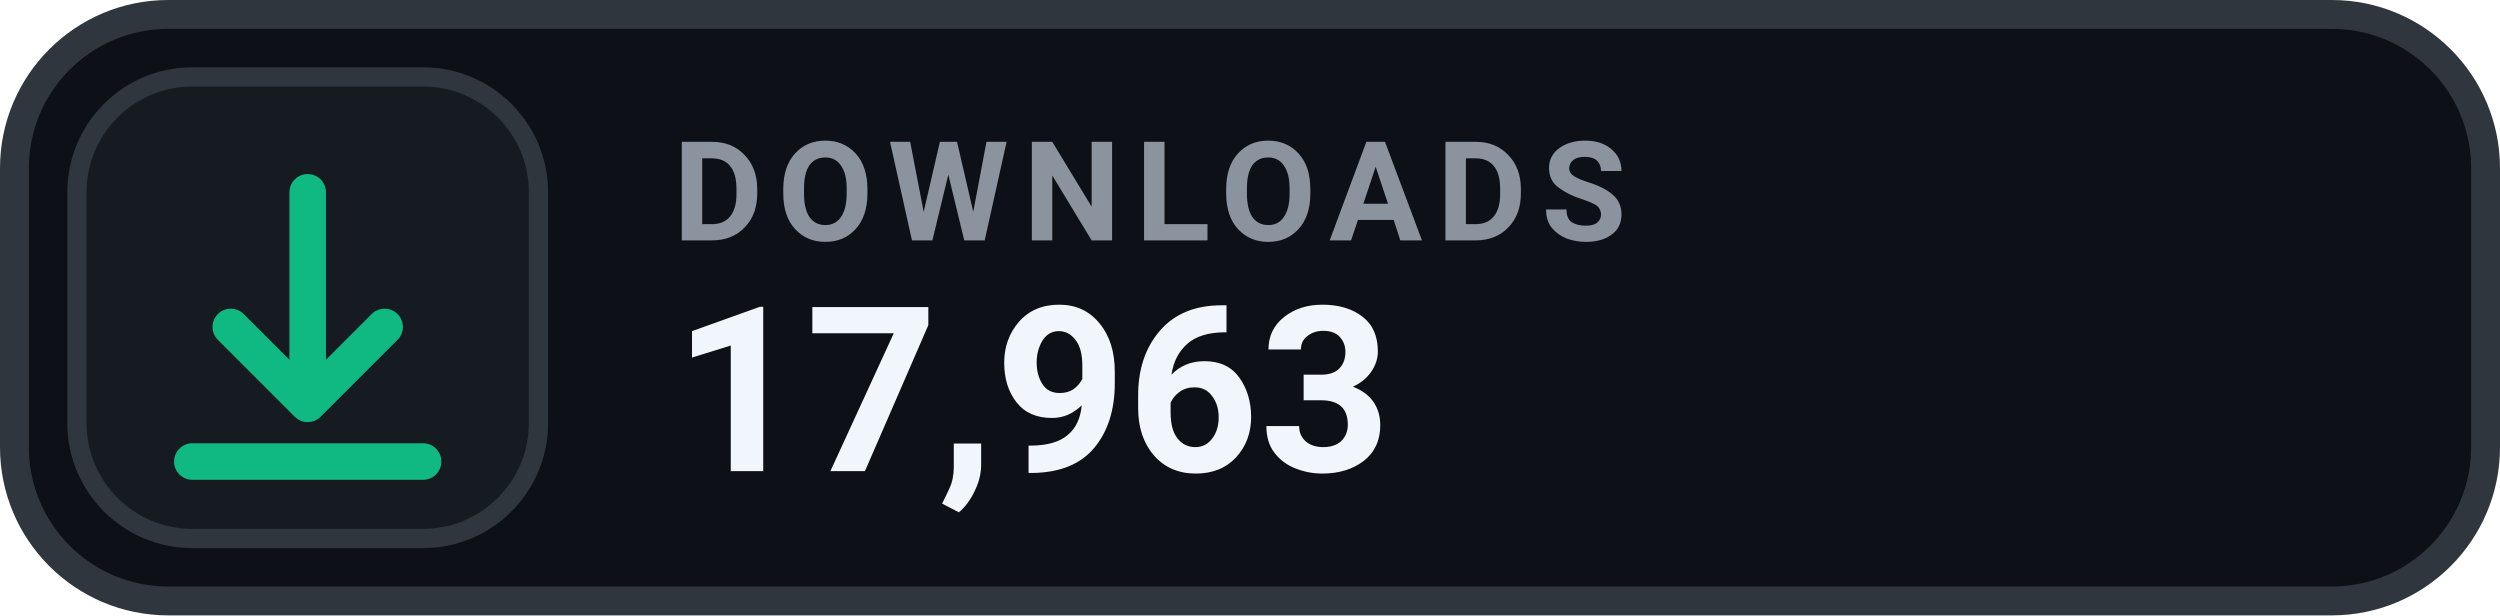
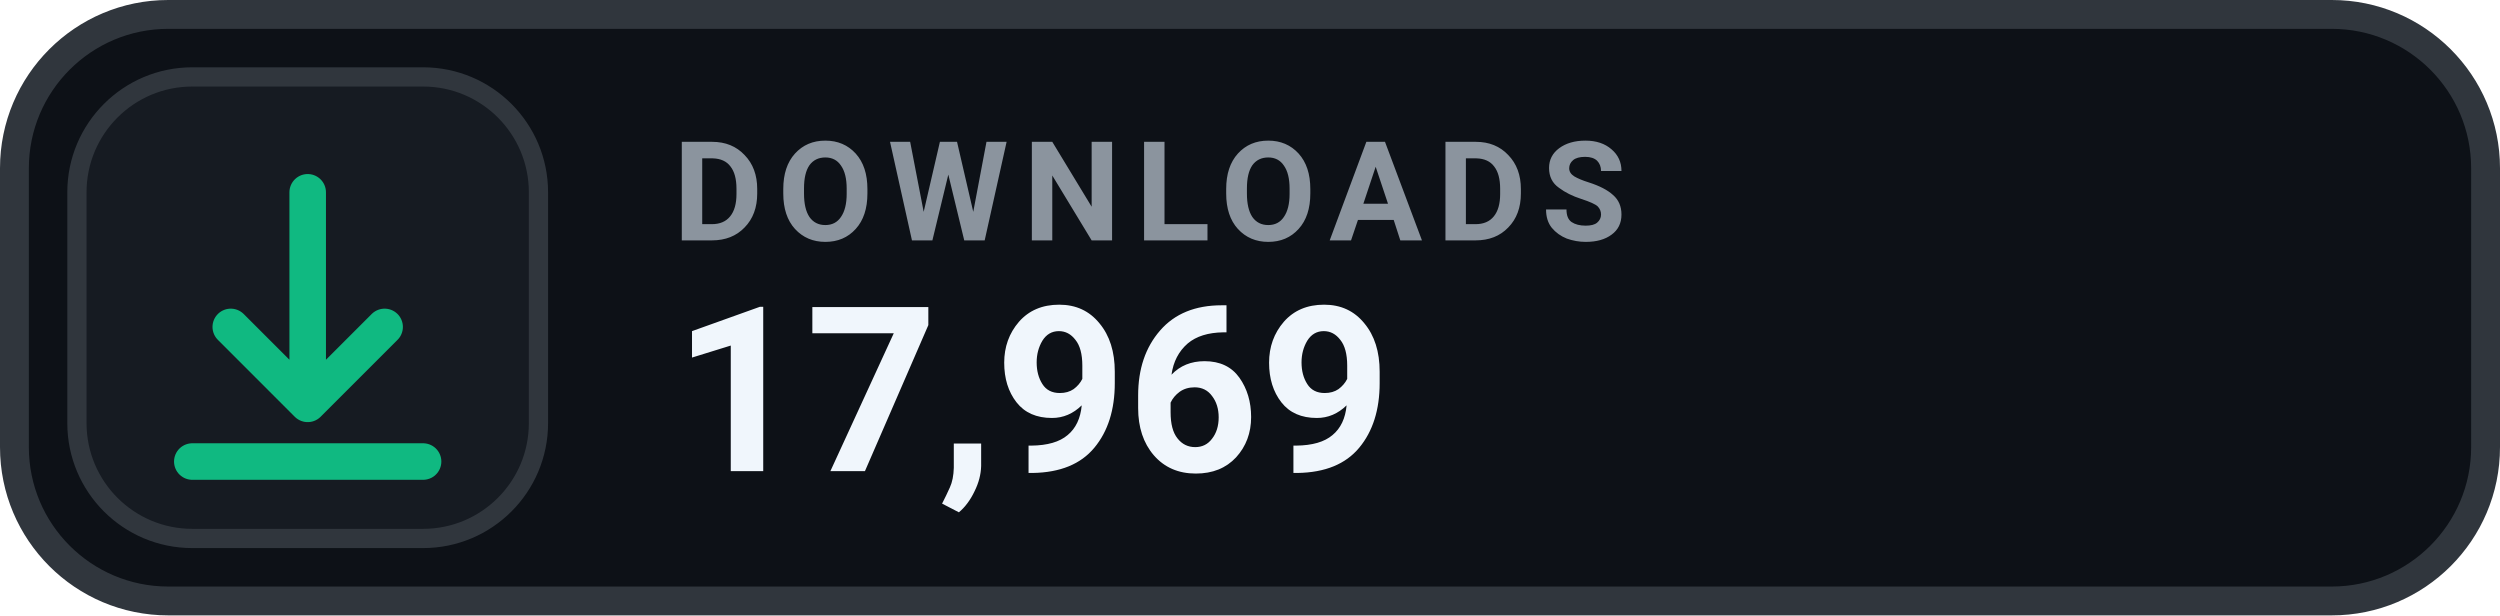
- <svg xmlns="http://www.w3.org/2000/svg" width="130" height="32" viewBox="0 0 130 32" role="img" aria-label="DOWNLOADS 17,963">
+ <svg xmlns="http://www.w3.org/2000/svg" width="130" height="32" viewBox="0 0 130 32" role="img" aria-label="DOWNLOADS 17,969">
  <rect x=".75" y=".75" width="128.5" height="30.5" rx="8" fill="#0D1117" stroke="#30363D" stroke-width="1.5" />
  <rect x="4" y="4" width="24" height="24" rx="6" fill="#161B22" stroke="#30363D" stroke-width="1" />
  <g transform="translate(16 16)" style="color:#10B981;">
    <path d="M0 -6 v11 m0 0 l4 -4 m-4 4 l-4 -4 M-6 8 h12" fill="none" stroke="currentColor" stroke-width="1.9" stroke-linecap="round" stroke-linejoin="round" />
  </g>
  <text x="35" y="12.5" fill="#8B949E" font-family="-apple-system,BlinkMacSystemFont,'Segoe UI',Roboto,Helvetica,Arial,sans-serif" font-size="7.2" font-weight="700" letter-spacing=".75">DOWNLOADS</text>
-   <text x="35" y="24.5" fill="#F0F6FC" font-family="-apple-system,BlinkMacSystemFont,'Segoe UI',Roboto,Helvetica,Arial,sans-serif" font-size="12" font-weight="700">17,963</text>
+   <text x="35" y="24.5" fill="#F0F6FC" font-family="-apple-system,BlinkMacSystemFont,'Segoe UI',Roboto,Helvetica,Arial,sans-serif" font-size="12" font-weight="700">17,969</text>
</svg>
